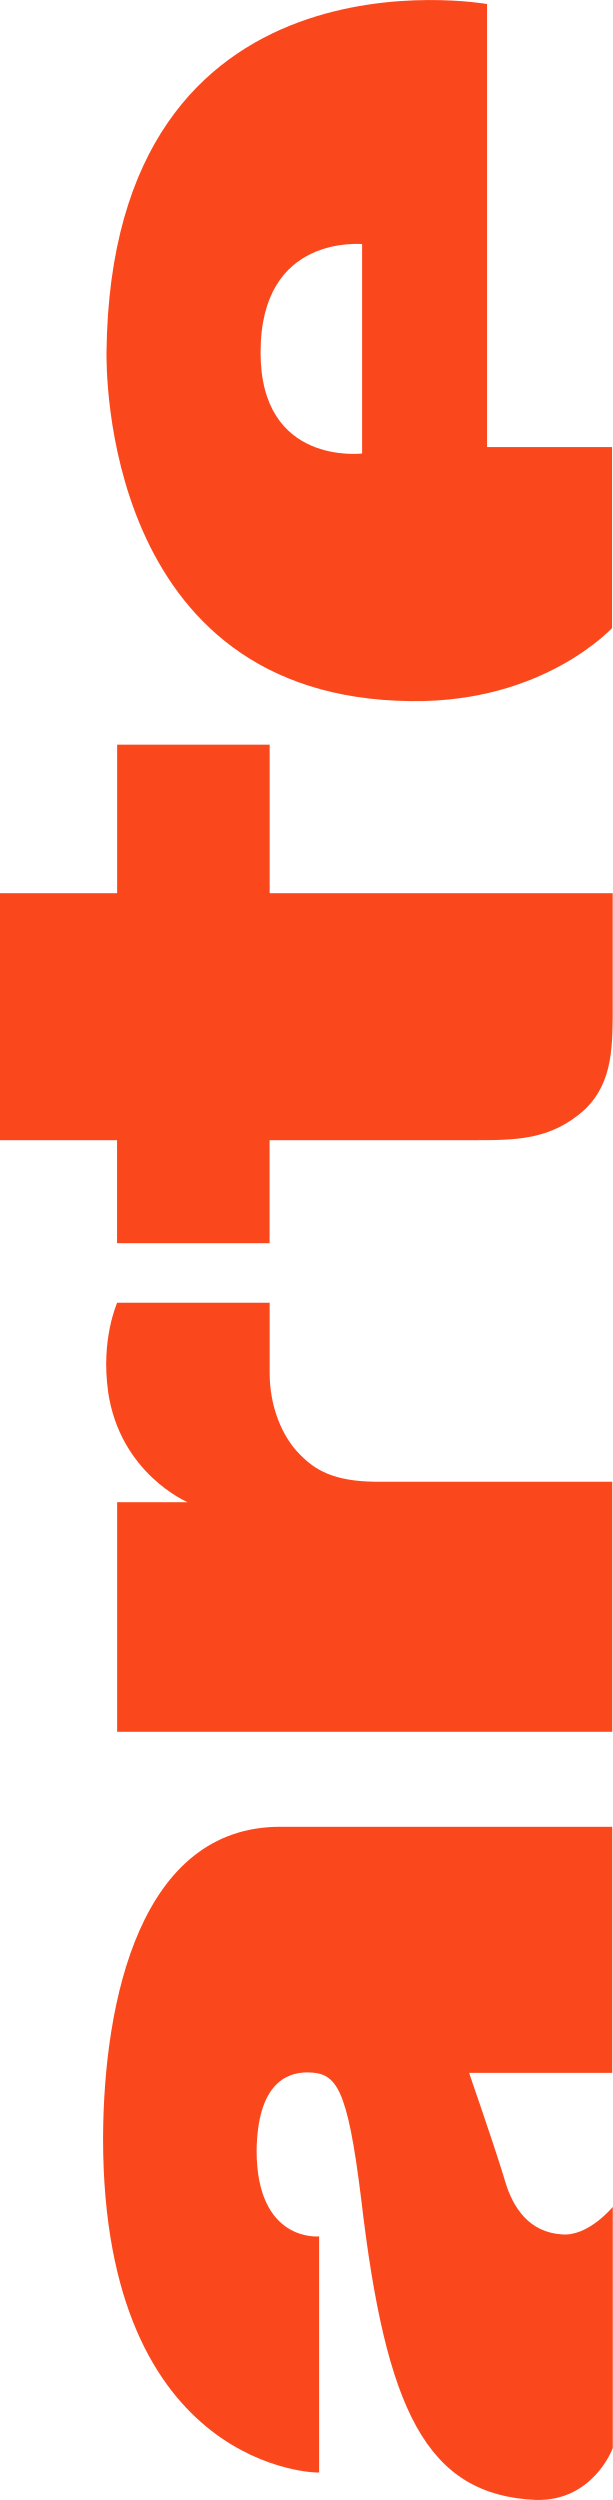
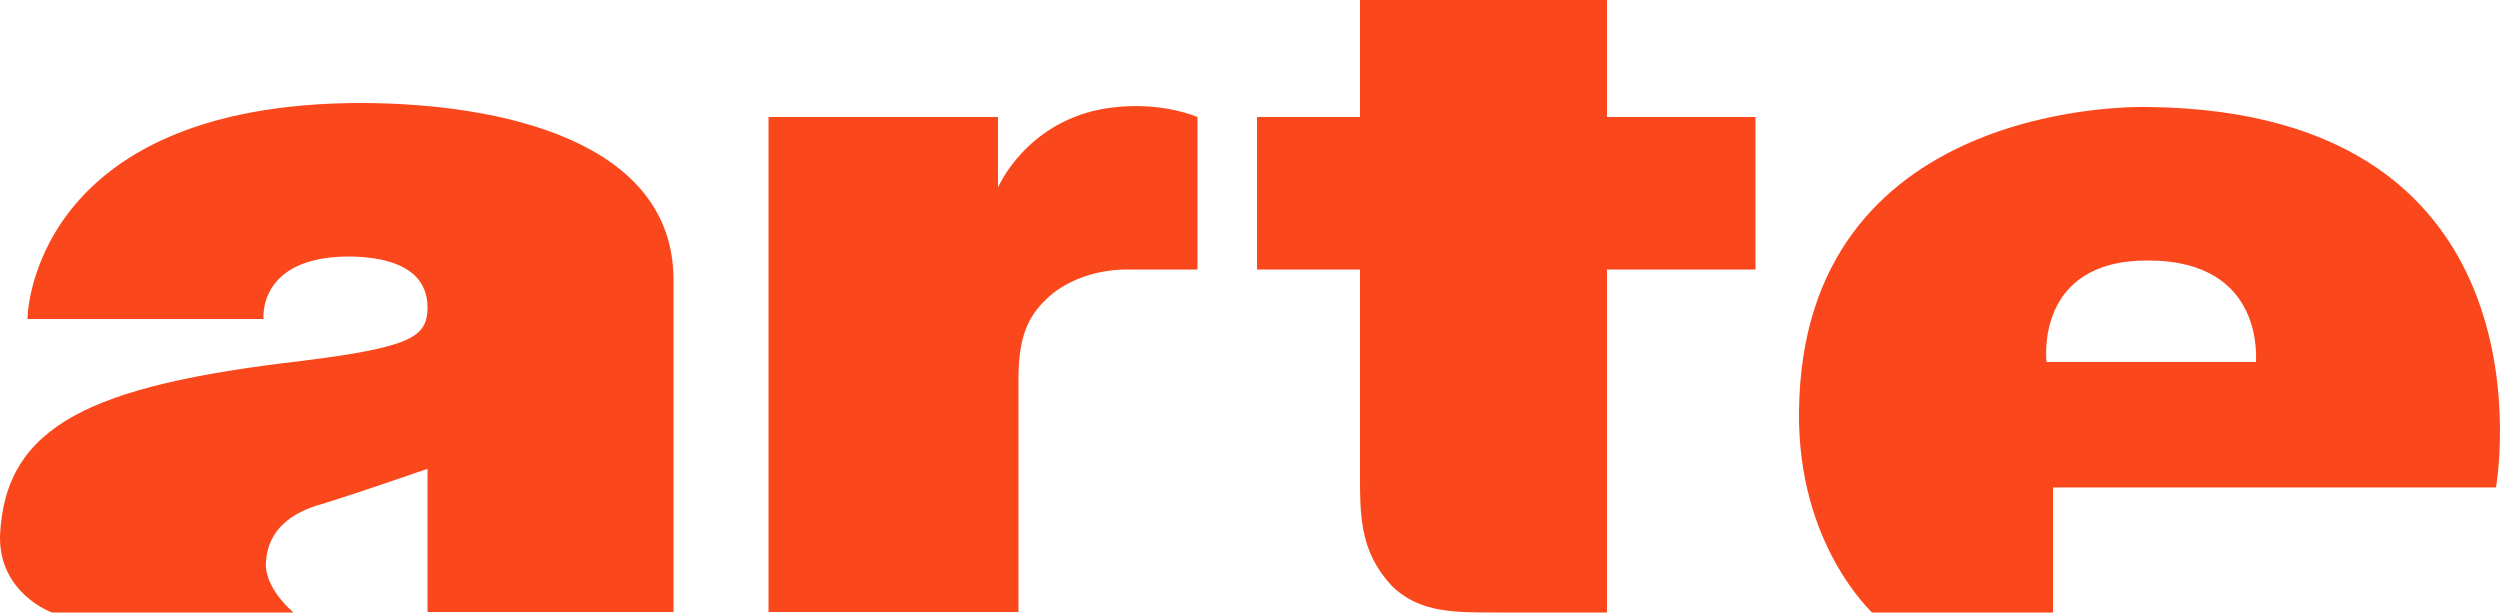
- <svg xmlns="http://www.w3.org/2000/svg" version="1.1" viewBox="0 0 110.3 450">
-   <path d="m18.552 384.9c0.084-25.121 6.836-56.079 31.872-56.079h59.778v44.292h-25.74c-0.084 0 3.784 10.802 6.301 18.988 1.533 5.584 4.684 9.719 10.352 10.085 4.768 0.45 9.185-4.951 9.185-4.951v43.392c0 0.084-3.516 9.635-13.868 9.367-19.804-0.9-27.005-16.288-31.422-54.194-2.518-20.437-4.501-22.687-9.635-22.772-4.234 0-9.002 2.518-9.185 14.037 0 16.653 11.252 15.486 11.252 15.486v42.491c0 0.183-38.891-0.267-38.891-60.129zm0.9-134.39c2.166 14.769 14.319 19.888 14.319 19.888h-12.687v41.324h89.118v-45.009h-42.674c-7.567-0.084-10.887-2.166-13.587-4.951-3.151-3.151-5.401-8.552-5.401-14.586v-12.687h-27.456c0 0.084-2.968 6.569-1.617 16.02zm-19.452-89.835v44.559h21.07v18.538h27.456v-18.538h36.373c7.834 0 14.22 0.084 20.437-5.584 5.134-5.035 4.951-11.618 4.951-19.438v-19.438h-61.747v-26.738h-27.456v26.738h-21.07zm19.171-97.304c0.816-74.715 68.414-62.647 68.498-62.647v79.75h22.505v32.589c0-0.084-12.152 13.418-36.092 13.137-55.896-0.45-54.911-60.495-54.911-62.83zm46.008-19.452c-0.084 0.084-18.271-1.885-18.271 19.438-0.084 20.521 18.186 18.271 18.271 18.271v-37.723z" fill="#fa481c" />
+ <svg xmlns="http://www.w3.org/2000/svg" width="800" height="196" version="1.1" viewBox="0 0 800 196">
+   <path d="m115.85 32.958c44.639 0.159 99.678 12.158 99.678 56.637v106.24h-78.718v-45.76c0-0.159-19.202 6.719-33.761 11.203-9.922 2.72-17.278 8.318-17.922 18.399-0.802 8.477 8.802 16.323 8.802 16.323h-77.279c-0.159 0-17.119-6.241-16.641-24.641 1.599-35.2 28.959-48.001 96.321-55.841 36.321-4.477 40.321-7.999 40.48-17.119 0-7.521-4.477-15.998-24.959-16.323-29.602 0-27.519 19.998-27.519 19.998h-75.521c-0.159 0 0.643-69.12 107.04-69.12zm238.87 1.599c-26.239 3.84-35.359 25.437-35.359 25.437v-22.558h-73.438v158.4h79.998v-75.839c0.159-13.438 3.84-19.361 8.802-24.157 5.598-5.598 15.202-9.598 25.921-9.598h22.558v-48.798c-0.159 0-11.68-5.28-28.481-2.879zm159.68-34.557h-79.202v37.442h-32.958v48.798h32.958v64.637c0 13.922-0.159 25.278 9.922 36.321 8.961 9.12 20.641 8.802 34.557 8.802h34.557v-109.76h47.517v-48.798h-47.517v-37.442zm172.96 34.238c132.8 1.439 111.36 121.6 111.36 121.76h-141.76v40.002h-57.918c0.159 0-23.838-21.603-23.361-64.159 0.802-99.518 107.52-97.76 111.68-97.601zm34.563 81.603c-0.159-0.159 3.363-32.481-34.557-32.481-36.48-0.159-32.481 32.321-32.481 32.481z" fill="#fa481c" />
</svg>
